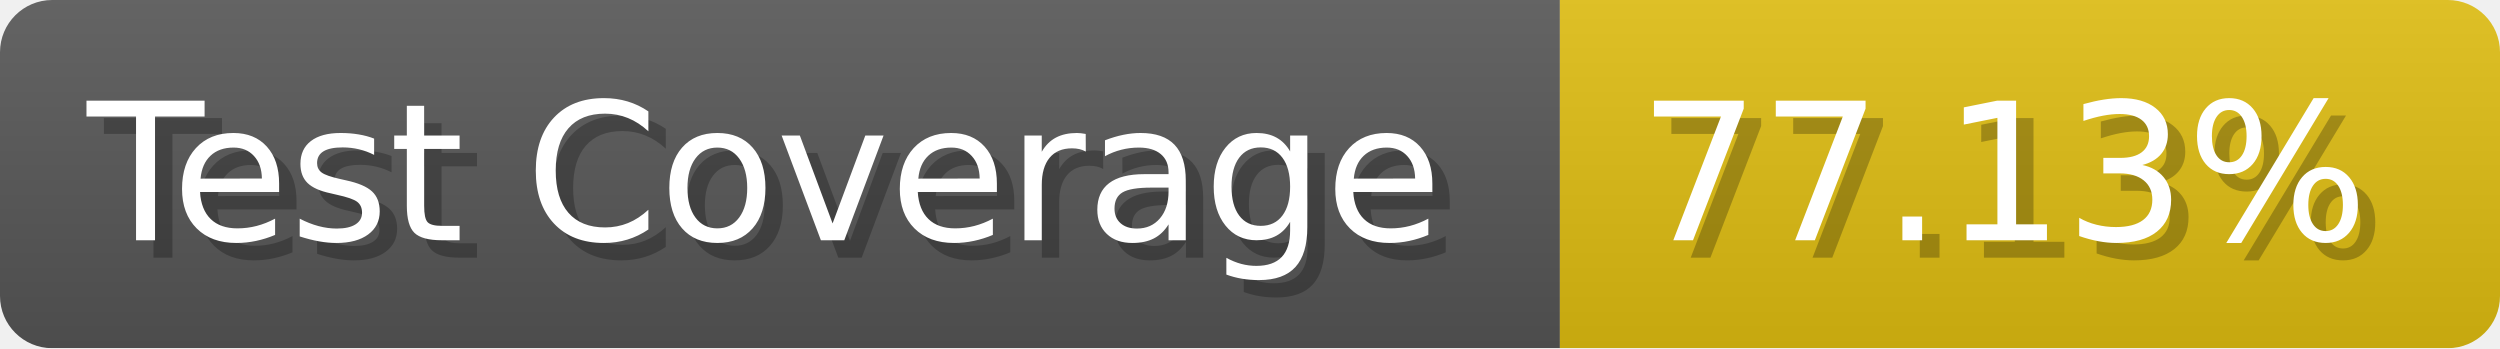
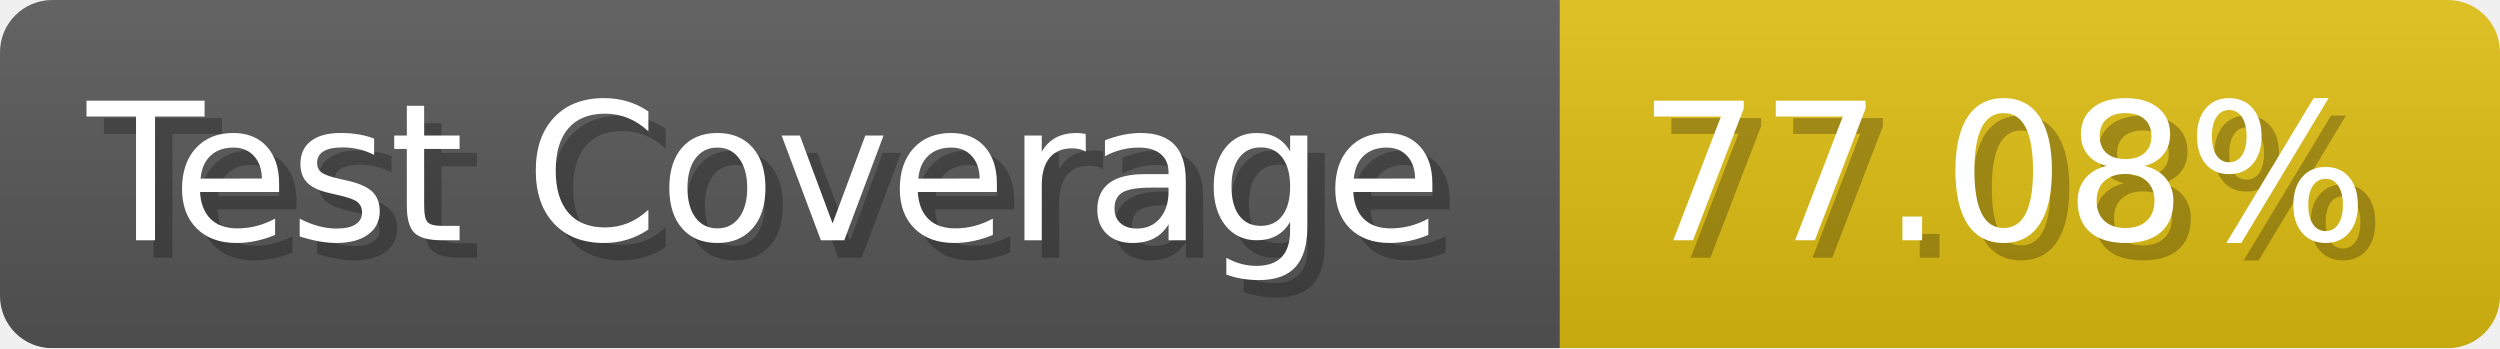
- <svg xmlns="http://www.w3.org/2000/svg" width="143.6" height="20" viewBox="0 0 1436 200" role="img" aria-label="Test Coverage: 77.13%">
+ <svg xmlns="http://www.w3.org/2000/svg" width="143.6" height="20" viewBox="0 0 1436 200" role="img" aria-label="Test Coverage: 77.08%">
  <linearGradient id="a" x2="0" y2="100%">
    <stop offset="0" stop-opacity=".1" stop-color="#EEE" />
    <stop offset="1" stop-opacity=".1" />
  </linearGradient>
  <mask id="m">
    <rect width="1436" height="200" rx="30" fill="#FFF" />
  </mask>
  <g mask="url(#m)">
    <rect width="896" height="200" fill="#555" />
    <rect width="540" height="200" fill="#DB1" x="896" />
    <rect width="1436" height="200" fill="url(#a)" />
  </g>
  <g aria-hidden="true" fill="#fff" text-anchor="start" font-family="Verdana,DejaVu Sans,sans-serif" font-size="110">
    <text x="60" y="148" textLength="796" fill="#000" opacity="0.25">Test Coverage</text>
    <text x="50" y="138" textLength="796">Test Coverage</text>
-     <text x="951" y="148" textLength="440" fill="#000" opacity="0.25">77.13%</text>
-     <text x="941" y="138" textLength="440">77.13%</text>
+     <text x="951" y="148" textLength="440" fill="#000" opacity="0.25">77.08%</text>
+     <text x="941" y="138" textLength="440">77.08%</text>
  </g>
</svg>
